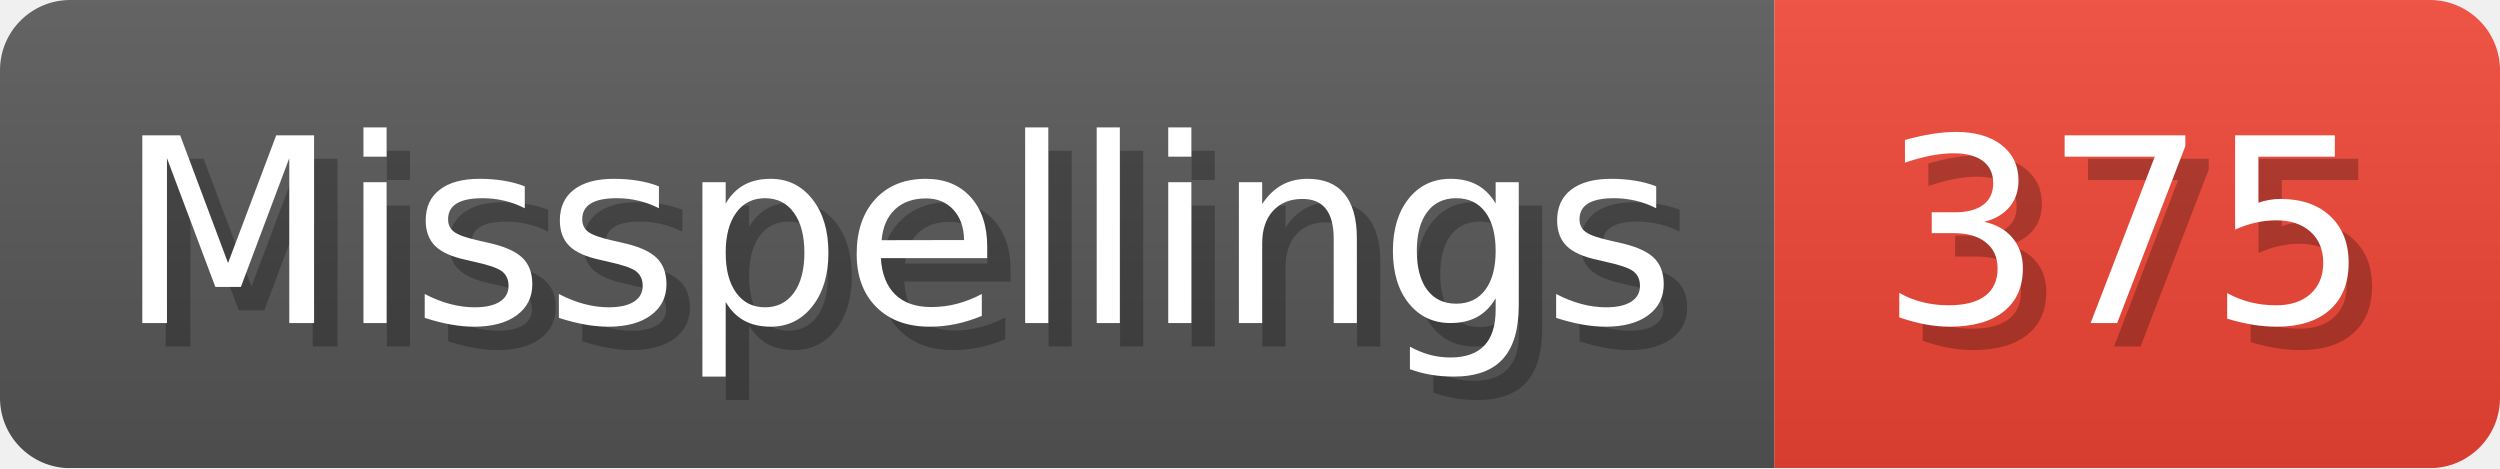
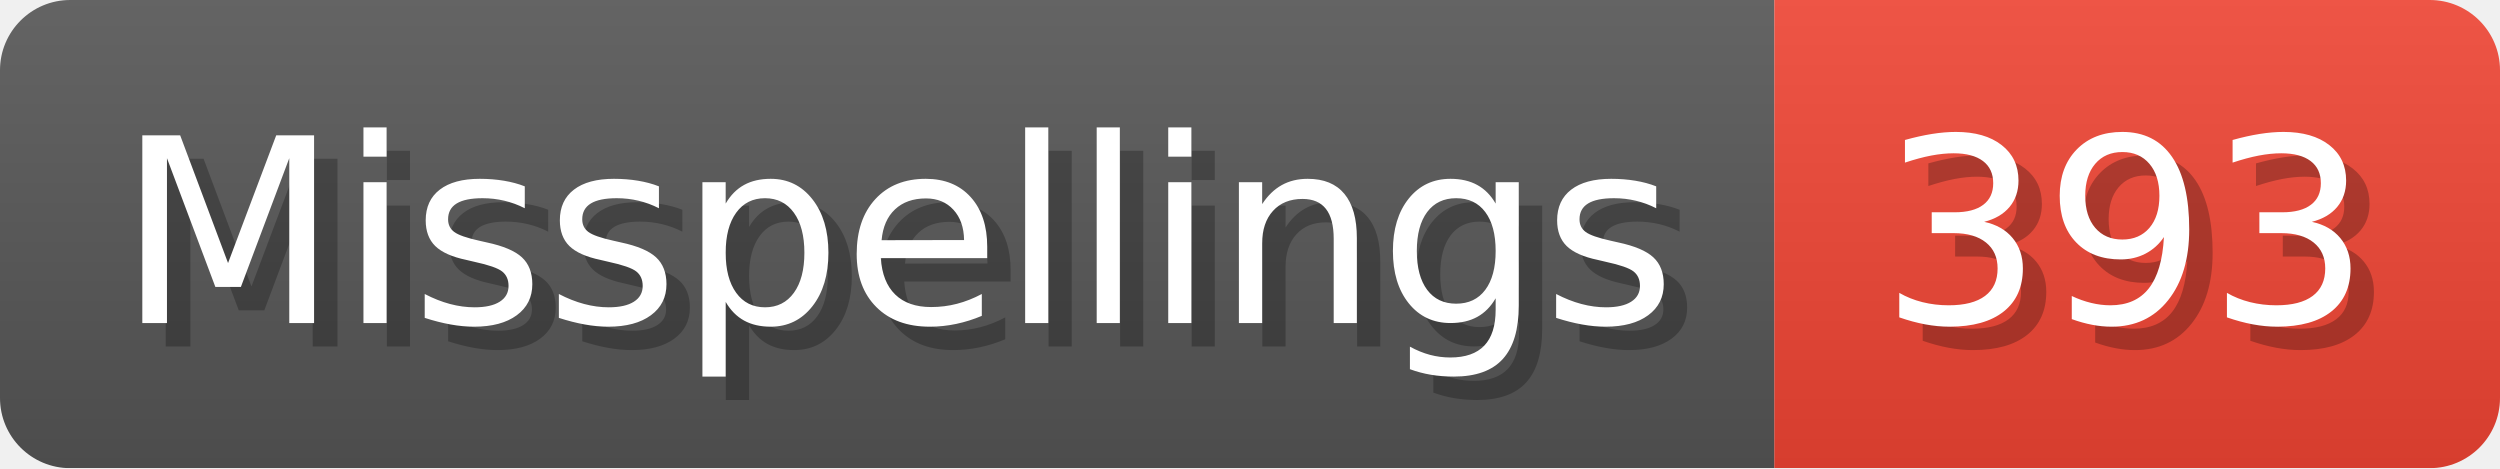
- <svg xmlns="http://www.w3.org/2000/svg" width="106.8" height="20" viewBox="0 0 1068 200" role="img" aria-label="Misspellings: 375">
+ <svg xmlns="http://www.w3.org/2000/svg" width="106.8" height="20" viewBox="0 0 1068 200" role="img" aria-label="Misspellings: 393">
  <linearGradient id="a" x2="0" y2="100%">
    <stop offset="0" stop-opacity=".1" stop-color="#EEE" />
    <stop offset="1" stop-opacity=".1" />
  </linearGradient>
  <mask id="m">
    <rect width="1068" height="200" rx="30" fill="#FFF" />
  </mask>
  <g mask="url(#m)">
    <rect width="758" height="200" fill="#555" />
    <rect width="310" height="200" fill="#E43" x="758" />
    <rect width="1068" height="200" fill="url(#a)" />
  </g>
  <g aria-hidden="true" fill="#fff" text-anchor="start" font-family="Verdana,DejaVu Sans,sans-serif" font-size="110">
    <text x="60" y="148" textLength="658" fill="#000" opacity="0.25">Misspellings</text>
    <text x="50" y="138" textLength="658">Misspellings</text>
-     <text x="813" y="148" textLength="210" fill="#000" opacity="0.25">375</text>
-     <text x="803" y="138" textLength="210">375</text>
+     <text x="813" y="148" textLength="210" fill="#000" opacity="0.25">393</text>
+     <text x="803" y="138" textLength="210">393</text>
  </g>
</svg>
